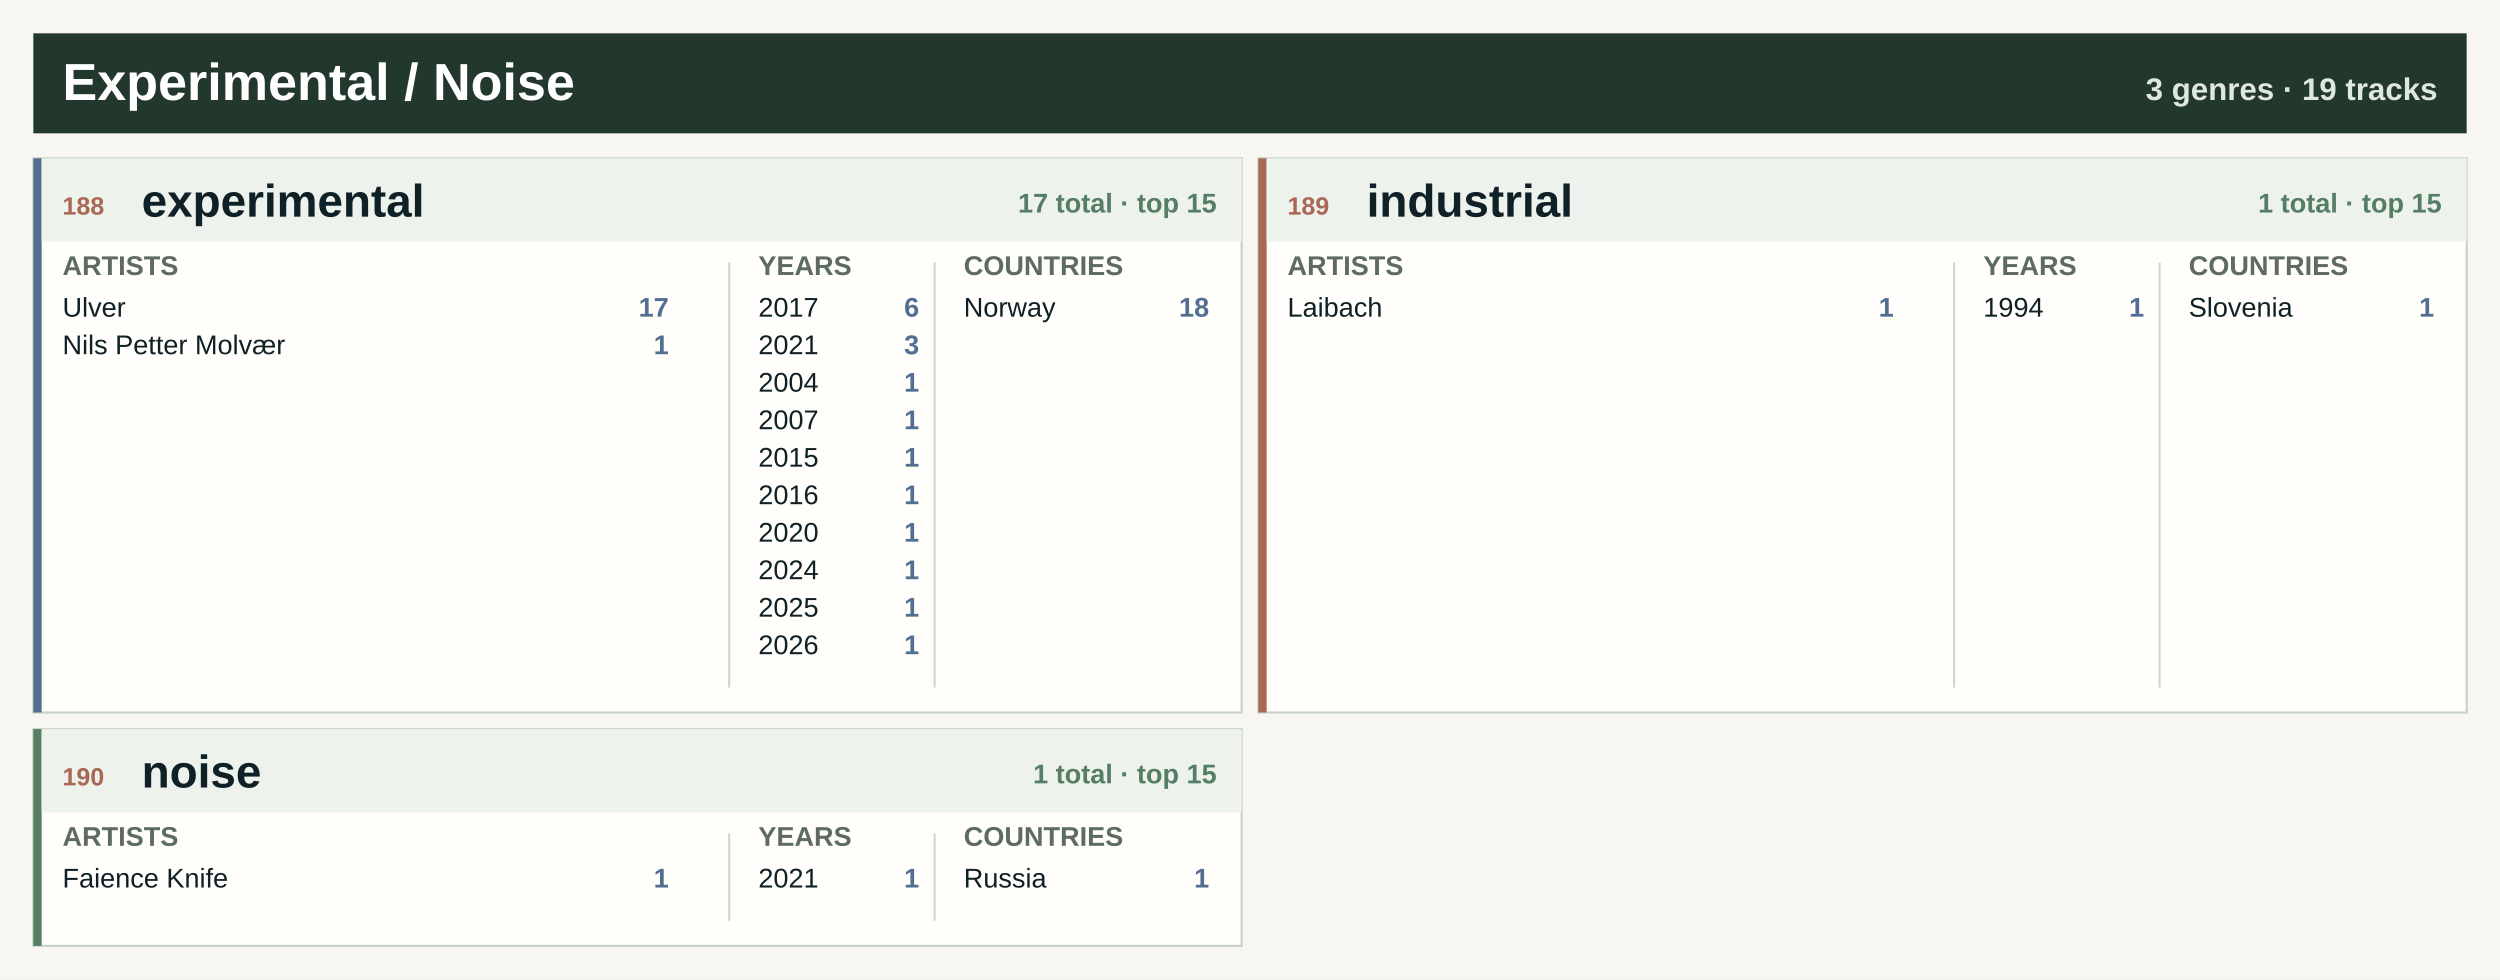
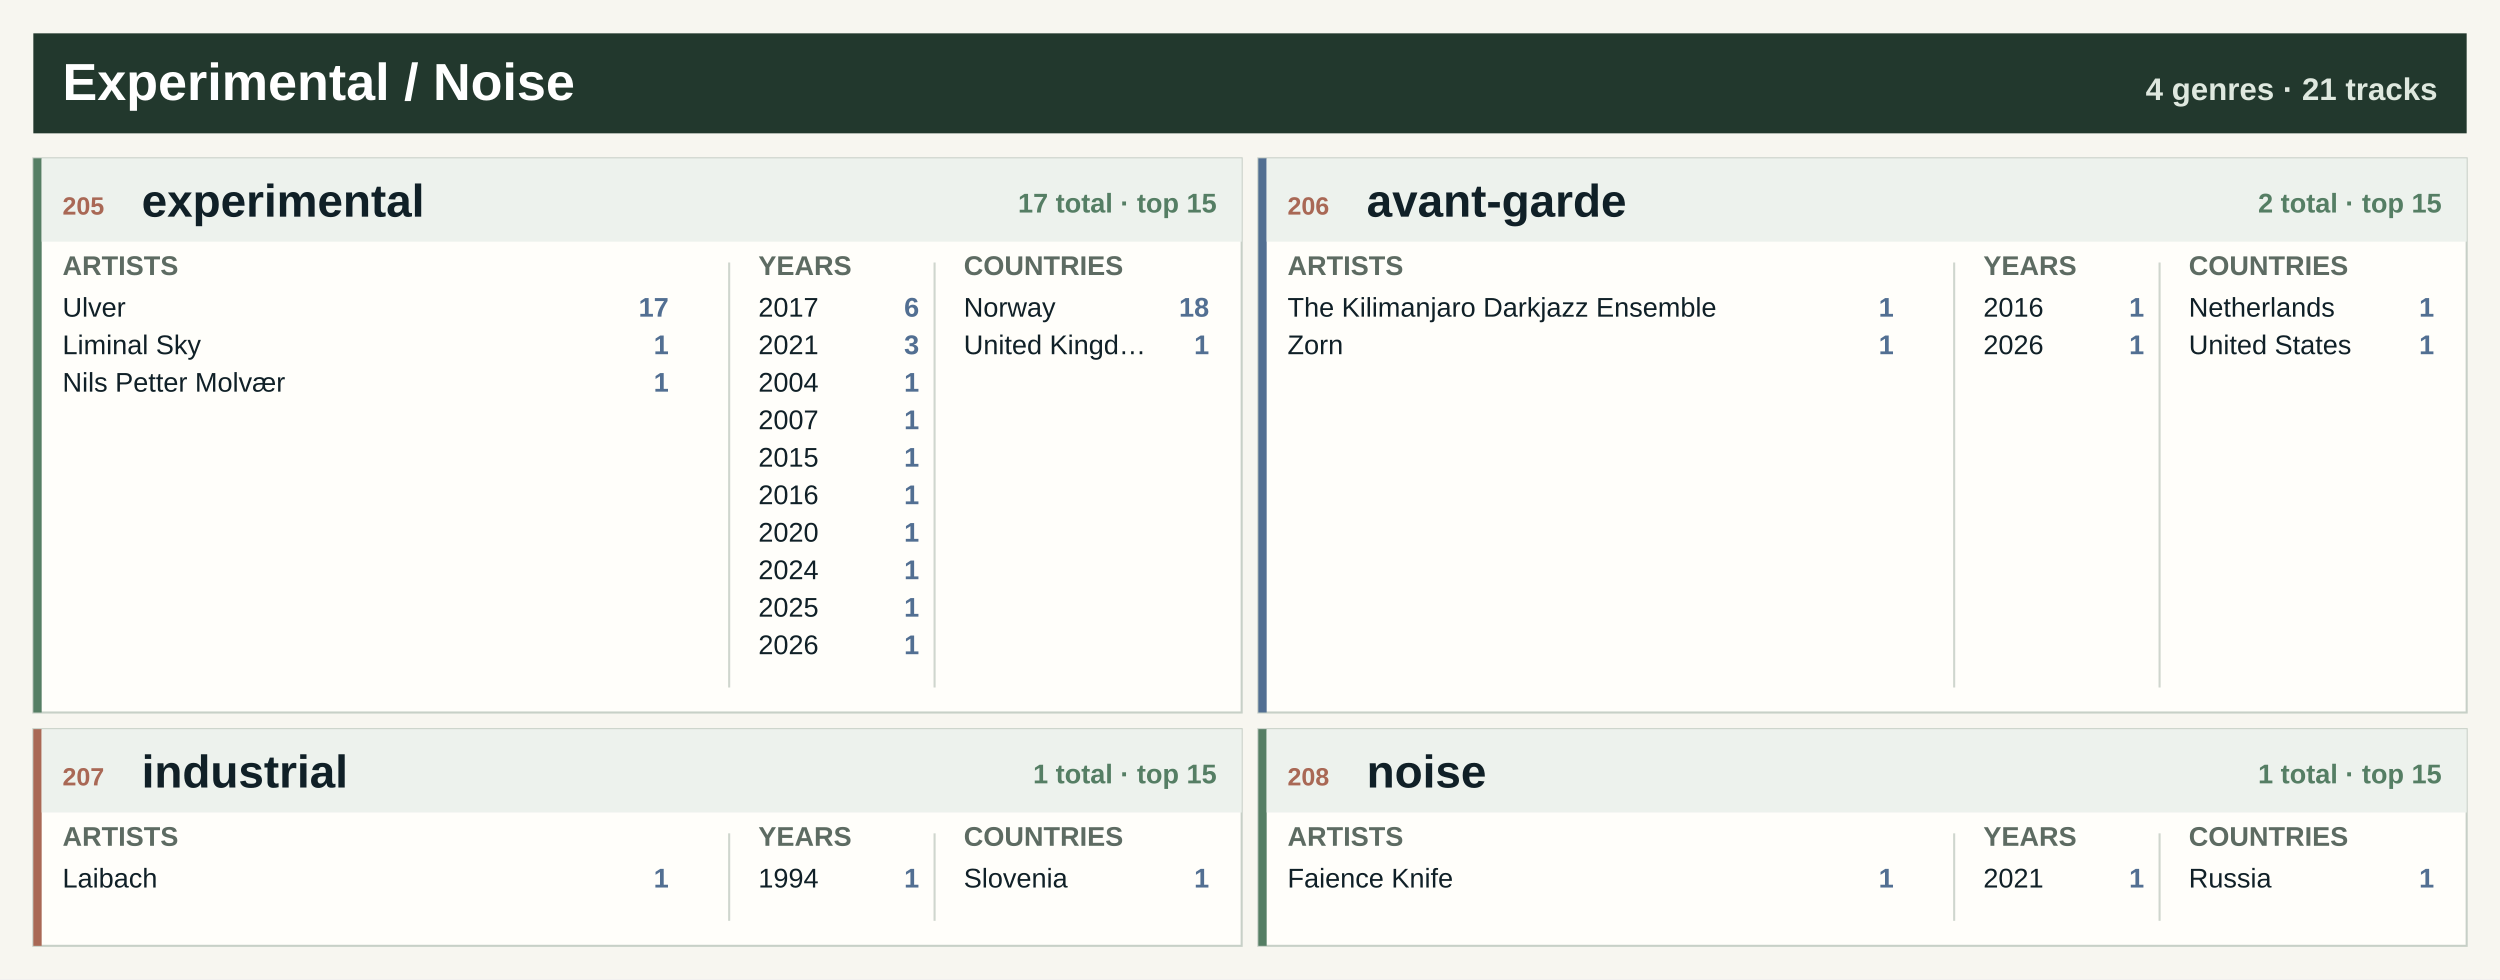
<svg xmlns="http://www.w3.org/2000/svg" width="1200" height="470" viewBox="0 0 1200 470" role="img" aria-label="Experimental / Noise genre atlas">
  <rect width="1200" height="470" fill="#f7f6f0" />
  <rect x="16" y="16" width="1168" height="48" fill="#22382d" />
  <text x="30.0" y="48.0" font-family="Segoe UI, Arial, sans-serif" font-size="25" font-weight="800" fill="#ffffff" text-anchor="start">Experimental / Noise</text>
-   <text x="1170.0" y="48.0" font-family="Segoe UI, Arial, sans-serif" font-size="15" font-weight="800" fill="#dfe8df" text-anchor="end">3 genres · 19 tracks</text>
+   <text x="1170.0" y="48.0" font-family="Segoe UI, Arial, sans-serif" font-size="15" font-weight="800" fill="#dfe8df" text-anchor="end">4 genres · 21 tracks</text>
  <rect x="16.0" y="76.0" width="580.0" height="266" fill="#fffefa" stroke="#c7d0c7" />
-   <rect x="16.0" y="76.0" width="4" height="266" fill="#526f92" />
+   <rect x="16.0" y="76.0" width="4" height="266" fill="#557e64" />
  <rect x="20.0" y="76.0" width="576.0" height="40" fill="#edf2ed" />
-   <text x="30.0" y="103.0" font-family="Segoe UI, Arial, sans-serif" font-size="12" font-weight="800" fill="#a96855" text-anchor="start">188</text>
+   <text x="30.0" y="103.0" font-family="Segoe UI, Arial, sans-serif" font-size="12" font-weight="800" fill="#a96855" text-anchor="start">205</text>
  <text x="68.0" y="104.0" font-family="Segoe UI, Arial, sans-serif" font-size="22" font-weight="800" fill="#102027" text-anchor="start">experimental</text>
  <text x="584.0" y="102.0" font-family="Segoe UI, Arial, sans-serif" font-size="13" font-weight="800" fill="#557e64" text-anchor="end">17 total · top 15</text>
  <text x="30.0" y="132.0" font-family="Segoe UI, Arial, sans-serif" font-size="13" font-weight="800" fill="#5d6b62" text-anchor="start">ARTISTS</text>
  <text x="364.0" y="132.0" font-family="Segoe UI, Arial, sans-serif" font-size="13" font-weight="800" fill="#5d6b62" text-anchor="start">YEARS</text>
  <text x="462.6" y="132.0" font-family="Segoe UI, Arial, sans-serif" font-size="13" font-weight="800" fill="#5d6b62" text-anchor="start">COUNTRIES</text>
  <line x1="350.0" y1="126.0" x2="350.0" y2="330.0" stroke="#cfd6ce" />
  <line x1="448.6" y1="126.0" x2="448.6" y2="330.0" stroke="#cfd6ce" />
  <text x="30.0" y="152.0" font-family="Segoe UI, Arial, sans-serif" font-size="13" font-weight="400" fill="#102027" text-anchor="start">Ulver</text>
  <text x="321.0" y="152.0" font-family="Segoe UI, Arial, sans-serif" font-size="13" font-weight="800" fill="#526f92" text-anchor="end">17</text>
-   <text x="30.0" y="170.0" font-family="Segoe UI, Arial, sans-serif" font-size="13" font-weight="400" fill="#102027" text-anchor="start">Nils Petter Molvær</text>
+   <text x="30.0" y="170.0" font-family="Segoe UI, Arial, sans-serif" font-size="13" font-weight="400" fill="#102027" text-anchor="start">Liminal Sky</text>
  <text x="321.0" y="170.0" font-family="Segoe UI, Arial, sans-serif" font-size="13" font-weight="800" fill="#526f92" text-anchor="end">1</text>
+   <text x="30.0" y="188.0" font-family="Segoe UI, Arial, sans-serif" font-size="13" font-weight="400" fill="#102027" text-anchor="start">Nils Petter Molvær</text>
+   <text x="321.0" y="188.0" font-family="Segoe UI, Arial, sans-serif" font-size="13" font-weight="800" fill="#526f92" text-anchor="end">1</text>
  <text x="364.0" y="152.0" font-family="Segoe UI, Arial, sans-serif" font-size="13" font-weight="400" fill="#102027" text-anchor="start">2017</text>
  <text x="441.2" y="152.0" font-family="Segoe UI, Arial, sans-serif" font-size="13" font-weight="800" fill="#526f92" text-anchor="end">6</text>
  <text x="364.0" y="170.0" font-family="Segoe UI, Arial, sans-serif" font-size="13" font-weight="400" fill="#102027" text-anchor="start">2021</text>
  <text x="441.2" y="170.0" font-family="Segoe UI, Arial, sans-serif" font-size="13" font-weight="800" fill="#526f92" text-anchor="end">3</text>
  <text x="364.0" y="188.0" font-family="Segoe UI, Arial, sans-serif" font-size="13" font-weight="400" fill="#102027" text-anchor="start">2004</text>
  <text x="441.2" y="188.0" font-family="Segoe UI, Arial, sans-serif" font-size="13" font-weight="800" fill="#526f92" text-anchor="end">1</text>
  <text x="364.0" y="206.0" font-family="Segoe UI, Arial, sans-serif" font-size="13" font-weight="400" fill="#102027" text-anchor="start">2007</text>
  <text x="441.2" y="206.0" font-family="Segoe UI, Arial, sans-serif" font-size="13" font-weight="800" fill="#526f92" text-anchor="end">1</text>
  <text x="364.0" y="224.0" font-family="Segoe UI, Arial, sans-serif" font-size="13" font-weight="400" fill="#102027" text-anchor="start">2015</text>
  <text x="441.2" y="224.0" font-family="Segoe UI, Arial, sans-serif" font-size="13" font-weight="800" fill="#526f92" text-anchor="end">1</text>
  <text x="364.0" y="242.0" font-family="Segoe UI, Arial, sans-serif" font-size="13" font-weight="400" fill="#102027" text-anchor="start">2016</text>
  <text x="441.2" y="242.0" font-family="Segoe UI, Arial, sans-serif" font-size="13" font-weight="800" fill="#526f92" text-anchor="end">1</text>
  <text x="364.0" y="260.0" font-family="Segoe UI, Arial, sans-serif" font-size="13" font-weight="400" fill="#102027" text-anchor="start">2020</text>
  <text x="441.2" y="260.0" font-family="Segoe UI, Arial, sans-serif" font-size="13" font-weight="800" fill="#526f92" text-anchor="end">1</text>
  <text x="364.0" y="278.0" font-family="Segoe UI, Arial, sans-serif" font-size="13" font-weight="400" fill="#102027" text-anchor="start">2024</text>
  <text x="441.2" y="278.0" font-family="Segoe UI, Arial, sans-serif" font-size="13" font-weight="800" fill="#526f92" text-anchor="end">1</text>
  <text x="364.0" y="296.0" font-family="Segoe UI, Arial, sans-serif" font-size="13" font-weight="400" fill="#102027" text-anchor="start">2025</text>
  <text x="441.2" y="296.0" font-family="Segoe UI, Arial, sans-serif" font-size="13" font-weight="800" fill="#526f92" text-anchor="end">1</text>
  <text x="364.0" y="314.0" font-family="Segoe UI, Arial, sans-serif" font-size="13" font-weight="400" fill="#102027" text-anchor="start">2026</text>
  <text x="441.2" y="314.0" font-family="Segoe UI, Arial, sans-serif" font-size="13" font-weight="800" fill="#526f92" text-anchor="end">1</text>
  <text x="462.6" y="152.0" font-family="Segoe UI, Arial, sans-serif" font-size="13" font-weight="400" fill="#102027" text-anchor="start">Norway</text>
  <text x="580.4" y="152.0" font-family="Segoe UI, Arial, sans-serif" font-size="13" font-weight="800" fill="#526f92" text-anchor="end">18</text>
+   <text x="462.6" y="170.0" font-family="Segoe UI, Arial, sans-serif" font-size="13" font-weight="400" fill="#102027" text-anchor="start">United Kingd…</text>
+   <text x="580.4" y="170.0" font-family="Segoe UI, Arial, sans-serif" font-size="13" font-weight="800" fill="#526f92" text-anchor="end">1</text>
  <rect x="604.0" y="76.0" width="580.0" height="266" fill="#fffefa" stroke="#c7d0c7" />
-   <rect x="604.0" y="76.0" width="4" height="266" fill="#a96855" />
+   <rect x="604.0" y="76.0" width="4" height="266" fill="#526f92" />
  <rect x="608.0" y="76.0" width="576.0" height="40" fill="#edf2ed" />
-   <text x="618.0" y="103.0" font-family="Segoe UI, Arial, sans-serif" font-size="12" font-weight="800" fill="#a96855" text-anchor="start">189</text>
-   <text x="656.0" y="104.0" font-family="Segoe UI, Arial, sans-serif" font-size="22" font-weight="800" fill="#102027" text-anchor="start">industrial</text>
-   <text x="1172.0" y="102.0" font-family="Segoe UI, Arial, sans-serif" font-size="13" font-weight="800" fill="#557e64" text-anchor="end">1 total · top 15</text>
+   <text x="618.0" y="103.0" font-family="Segoe UI, Arial, sans-serif" font-size="12" font-weight="800" fill="#a96855" text-anchor="start">206</text>
+   <text x="656.0" y="104.0" font-family="Segoe UI, Arial, sans-serif" font-size="22" font-weight="800" fill="#102027" text-anchor="start">avant-garde</text>
+   <text x="1172.0" y="102.0" font-family="Segoe UI, Arial, sans-serif" font-size="13" font-weight="800" fill="#557e64" text-anchor="end">2 total · top 15</text>
  <text x="618.0" y="132.0" font-family="Segoe UI, Arial, sans-serif" font-size="13" font-weight="800" fill="#5d6b62" text-anchor="start">ARTISTS</text>
  <text x="952.0" y="132.0" font-family="Segoe UI, Arial, sans-serif" font-size="13" font-weight="800" fill="#5d6b62" text-anchor="start">YEARS</text>
  <text x="1050.6" y="132.0" font-family="Segoe UI, Arial, sans-serif" font-size="13" font-weight="800" fill="#5d6b62" text-anchor="start">COUNTRIES</text>
  <line x1="938.0" y1="126.0" x2="938.0" y2="330.0" stroke="#cfd6ce" />
  <line x1="1036.6" y1="126.0" x2="1036.6" y2="330.0" stroke="#cfd6ce" />
-   <text x="618.0" y="152.0" font-family="Segoe UI, Arial, sans-serif" font-size="13" font-weight="400" fill="#102027" text-anchor="start">Laibach</text>
+   <text x="618.0" y="152.0" font-family="Segoe UI, Arial, sans-serif" font-size="13" font-weight="400" fill="#102027" text-anchor="start">The Kilimanjaro Darkjazz Ensemble</text>
  <text x="909.0" y="152.0" font-family="Segoe UI, Arial, sans-serif" font-size="13" font-weight="800" fill="#526f92" text-anchor="end">1</text>
-   <text x="952.0" y="152.0" font-family="Segoe UI, Arial, sans-serif" font-size="13" font-weight="400" fill="#102027" text-anchor="start">1994</text>
+   <text x="618.0" y="170.0" font-family="Segoe UI, Arial, sans-serif" font-size="13" font-weight="400" fill="#102027" text-anchor="start">Zorn</text>
+   <text x="909.0" y="170.0" font-family="Segoe UI, Arial, sans-serif" font-size="13" font-weight="800" fill="#526f92" text-anchor="end">1</text>
+   <text x="952.0" y="152.0" font-family="Segoe UI, Arial, sans-serif" font-size="13" font-weight="400" fill="#102027" text-anchor="start">2016</text>
  <text x="1029.2" y="152.0" font-family="Segoe UI, Arial, sans-serif" font-size="13" font-weight="800" fill="#526f92" text-anchor="end">1</text>
-   <text x="1050.6" y="152.0" font-family="Segoe UI, Arial, sans-serif" font-size="13" font-weight="400" fill="#102027" text-anchor="start">Slovenia</text>
+   <text x="952.0" y="170.0" font-family="Segoe UI, Arial, sans-serif" font-size="13" font-weight="400" fill="#102027" text-anchor="start">2026</text>
+   <text x="1029.2" y="170.0" font-family="Segoe UI, Arial, sans-serif" font-size="13" font-weight="800" fill="#526f92" text-anchor="end">1</text>
+   <text x="1050.6" y="152.0" font-family="Segoe UI, Arial, sans-serif" font-size="13" font-weight="400" fill="#102027" text-anchor="start">Netherlands</text>
  <text x="1168.4" y="152.0" font-family="Segoe UI, Arial, sans-serif" font-size="13" font-weight="800" fill="#526f92" text-anchor="end">1</text>
+   <text x="1050.6" y="170.0" font-family="Segoe UI, Arial, sans-serif" font-size="13" font-weight="400" fill="#102027" text-anchor="start">United States</text>
+   <text x="1168.4" y="170.0" font-family="Segoe UI, Arial, sans-serif" font-size="13" font-weight="800" fill="#526f92" text-anchor="end">1</text>
  <rect x="16.0" y="350.0" width="580.0" height="104" fill="#fffefa" stroke="#c7d0c7" />
-   <rect x="16.0" y="350.0" width="4" height="104" fill="#557e64" />
+   <rect x="16.0" y="350.0" width="4" height="104" fill="#a96855" />
  <rect x="20.0" y="350.0" width="576.0" height="40" fill="#edf2ed" />
-   <text x="30.0" y="377.0" font-family="Segoe UI, Arial, sans-serif" font-size="12" font-weight="800" fill="#a96855" text-anchor="start">190</text>
-   <text x="68.0" y="378.0" font-family="Segoe UI, Arial, sans-serif" font-size="22" font-weight="800" fill="#102027" text-anchor="start">noise</text>
+   <text x="30.0" y="377.0" font-family="Segoe UI, Arial, sans-serif" font-size="12" font-weight="800" fill="#a96855" text-anchor="start">207</text>
+   <text x="68.0" y="378.0" font-family="Segoe UI, Arial, sans-serif" font-size="22" font-weight="800" fill="#102027" text-anchor="start">industrial</text>
  <text x="584.0" y="376.0" font-family="Segoe UI, Arial, sans-serif" font-size="13" font-weight="800" fill="#557e64" text-anchor="end">1 total · top 15</text>
  <text x="30.0" y="406.0" font-family="Segoe UI, Arial, sans-serif" font-size="13" font-weight="800" fill="#5d6b62" text-anchor="start">ARTISTS</text>
  <text x="364.0" y="406.0" font-family="Segoe UI, Arial, sans-serif" font-size="13" font-weight="800" fill="#5d6b62" text-anchor="start">YEARS</text>
  <text x="462.6" y="406.0" font-family="Segoe UI, Arial, sans-serif" font-size="13" font-weight="800" fill="#5d6b62" text-anchor="start">COUNTRIES</text>
  <line x1="350.0" y1="400.0" x2="350.0" y2="442.0" stroke="#cfd6ce" />
  <line x1="448.6" y1="400.0" x2="448.6" y2="442.0" stroke="#cfd6ce" />
-   <text x="30.0" y="426.0" font-family="Segoe UI, Arial, sans-serif" font-size="13" font-weight="400" fill="#102027" text-anchor="start">Faience Knife</text>
+   <text x="30.0" y="426.0" font-family="Segoe UI, Arial, sans-serif" font-size="13" font-weight="400" fill="#102027" text-anchor="start">Laibach</text>
  <text x="321.0" y="426.0" font-family="Segoe UI, Arial, sans-serif" font-size="13" font-weight="800" fill="#526f92" text-anchor="end">1</text>
-   <text x="364.0" y="426.0" font-family="Segoe UI, Arial, sans-serif" font-size="13" font-weight="400" fill="#102027" text-anchor="start">2021</text>
+   <text x="364.0" y="426.0" font-family="Segoe UI, Arial, sans-serif" font-size="13" font-weight="400" fill="#102027" text-anchor="start">1994</text>
  <text x="441.2" y="426.0" font-family="Segoe UI, Arial, sans-serif" font-size="13" font-weight="800" fill="#526f92" text-anchor="end">1</text>
-   <text x="462.6" y="426.0" font-family="Segoe UI, Arial, sans-serif" font-size="13" font-weight="400" fill="#102027" text-anchor="start">Russia</text>
+   <text x="462.6" y="426.0" font-family="Segoe UI, Arial, sans-serif" font-size="13" font-weight="400" fill="#102027" text-anchor="start">Slovenia</text>
  <text x="580.4" y="426.0" font-family="Segoe UI, Arial, sans-serif" font-size="13" font-weight="800" fill="#526f92" text-anchor="end">1</text>
+   <rect x="604.0" y="350.0" width="580.0" height="104" fill="#fffefa" stroke="#c7d0c7" />
+   <rect x="604.0" y="350.0" width="4" height="104" fill="#557e64" />
+   <rect x="608.0" y="350.0" width="576.0" height="40" fill="#edf2ed" />
+   <text x="618.0" y="377.0" font-family="Segoe UI, Arial, sans-serif" font-size="12" font-weight="800" fill="#a96855" text-anchor="start">208</text>
+   <text x="656.0" y="378.0" font-family="Segoe UI, Arial, sans-serif" font-size="22" font-weight="800" fill="#102027" text-anchor="start">noise</text>
+   <text x="1172.0" y="376.0" font-family="Segoe UI, Arial, sans-serif" font-size="13" font-weight="800" fill="#557e64" text-anchor="end">1 total · top 15</text>
+   <text x="618.0" y="406.0" font-family="Segoe UI, Arial, sans-serif" font-size="13" font-weight="800" fill="#5d6b62" text-anchor="start">ARTISTS</text>
+   <text x="952.0" y="406.0" font-family="Segoe UI, Arial, sans-serif" font-size="13" font-weight="800" fill="#5d6b62" text-anchor="start">YEARS</text>
+   <text x="1050.6" y="406.0" font-family="Segoe UI, Arial, sans-serif" font-size="13" font-weight="800" fill="#5d6b62" text-anchor="start">COUNTRIES</text>
+   <line x1="938.0" y1="400.0" x2="938.0" y2="442.0" stroke="#cfd6ce" />
+   <line x1="1036.6" y1="400.0" x2="1036.6" y2="442.0" stroke="#cfd6ce" />
+   <text x="618.0" y="426.0" font-family="Segoe UI, Arial, sans-serif" font-size="13" font-weight="400" fill="#102027" text-anchor="start">Faience Knife</text>
+   <text x="909.0" y="426.0" font-family="Segoe UI, Arial, sans-serif" font-size="13" font-weight="800" fill="#526f92" text-anchor="end">1</text>
+   <text x="952.0" y="426.0" font-family="Segoe UI, Arial, sans-serif" font-size="13" font-weight="400" fill="#102027" text-anchor="start">2021</text>
+   <text x="1029.2" y="426.0" font-family="Segoe UI, Arial, sans-serif" font-size="13" font-weight="800" fill="#526f92" text-anchor="end">1</text>
+   <text x="1050.6" y="426.0" font-family="Segoe UI, Arial, sans-serif" font-size="13" font-weight="400" fill="#102027" text-anchor="start">Russia</text>
+   <text x="1168.4" y="426.0" font-family="Segoe UI, Arial, sans-serif" font-size="13" font-weight="800" fill="#526f92" text-anchor="end">1</text>
</svg>
